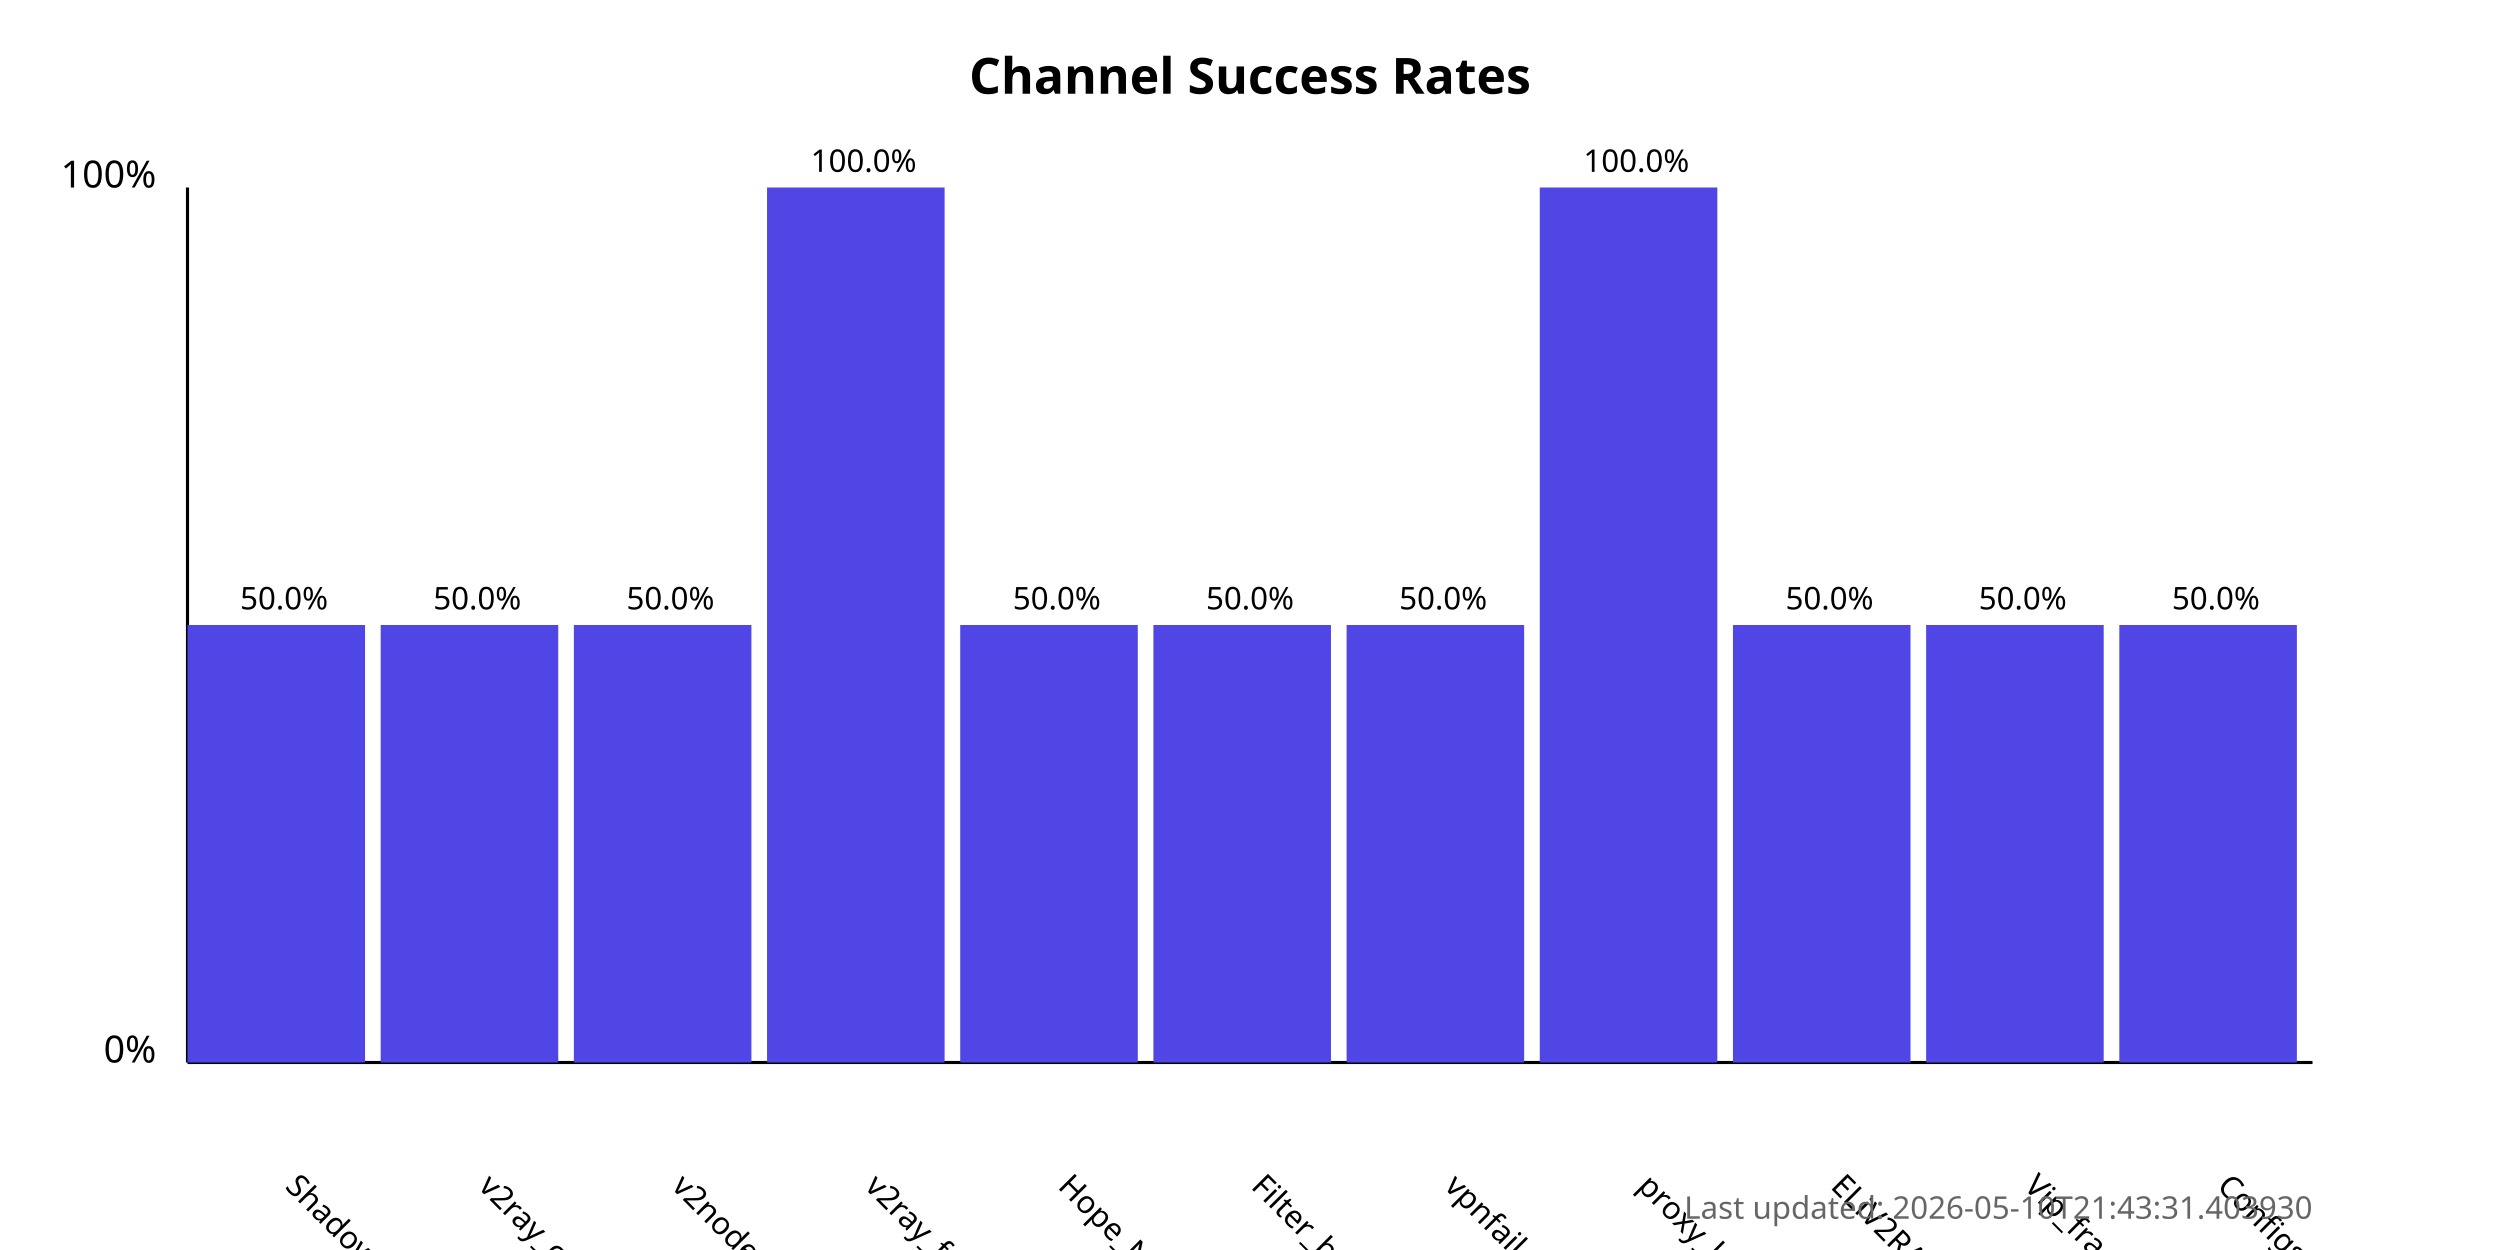
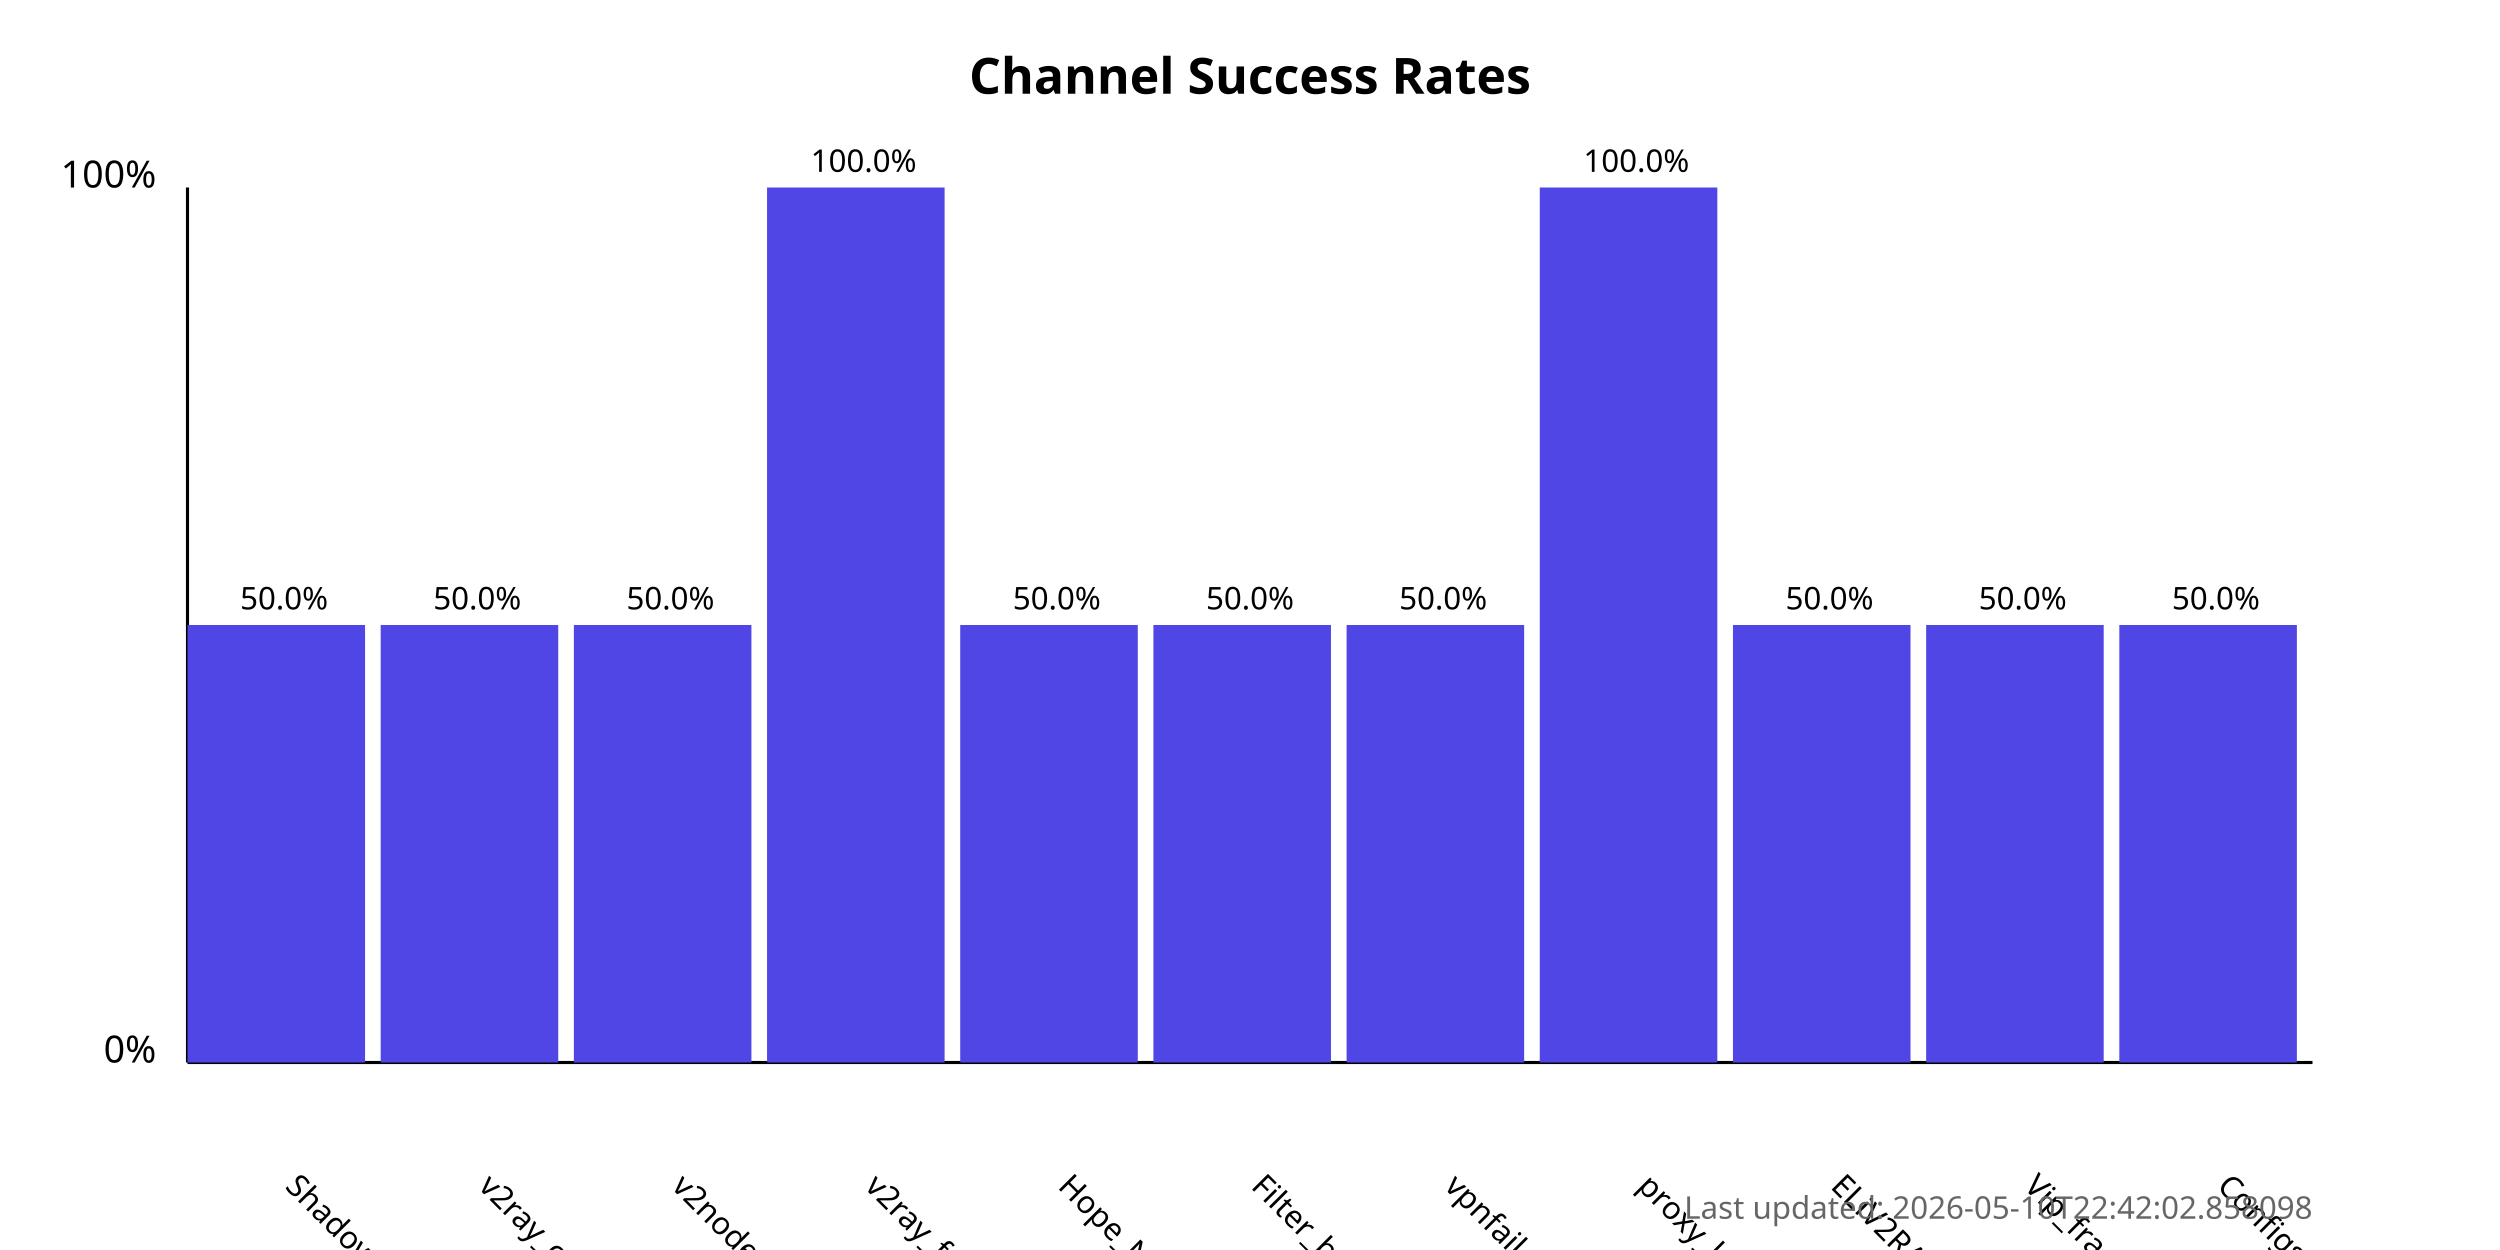
<svg xmlns="http://www.w3.org/2000/svg" width="800" height="400">
  <style>
            .chart-title { font: bold 16px sans-serif; }
            .axis-label { font: 12px sans-serif; }
            .tick-label { font: 10px sans-serif; }
            .bar { fill: #4f46e5; }
            .bar:hover { fill: #6366f1; }
            .timestamp { font: 10px sans-serif; fill: #666; }
        </style>
  <text x="400.0" y="30" text-anchor="middle" class="chart-title">
            Channel Success Rates
        </text>
  <line x1="60" y1="340" x2="60" y2="60" stroke="black" stroke-width="1" />
  <line x1="60" y1="340" x2="740" y2="340" stroke="black" stroke-width="1" />
  <text x="50" y="340" text-anchor="end" class="axis-label">0%</text>
  <text x="50" y="60" text-anchor="end" class="axis-label">100%</text>
  <g>
    <rect x="60" y="200.0" width="56.818" height="140.0" class="bar" />
    <text x="90.909" y="380" transform="rotate(45, 90.90909, 380)" text-anchor="start" class="tick-label">
                ShadowProxy66
            </text>
    <text x="90.909" y="195.0" text-anchor="middle" class="tick-label">
                50.0%
            </text>
  </g>
  <g>
    <rect x="121.818" y="200.0" width="56.818" height="140.0" class="bar" />
    <text x="152.727" y="380" transform="rotate(45, 152.7273, 380)" text-anchor="start" class="tick-label">
                v2ray_configs_pool
            </text>
    <text x="152.727" y="195.0" text-anchor="middle" class="tick-label">
                50.0%
            </text>
  </g>
  <g>
    <rect x="183.636" y="200.0" width="56.818" height="140.0" class="bar" />
    <text x="214.545" y="380" transform="rotate(45, 214.5455, 380)" text-anchor="start" class="tick-label">
                v2nodes
            </text>
    <text x="214.545" y="195.0" text-anchor="middle" class="tick-label">
                50.0%
            </text>
  </g>
  <g>
    <rect x="245.455" y="60.0" width="56.818" height="280.0" class="bar" />
    <text x="276.364" y="380" transform="rotate(45, 276.3636, 380)" text-anchor="start" class="tick-label">
                v2ray_free_conf
            </text>
    <text x="276.364" y="55.0" text-anchor="middle" class="tick-label">
                100.0%
            </text>
  </g>
  <g>
    <rect x="307.273" y="200.0" width="56.818" height="140.0" class="bar" />
    <text x="338.182" y="380" transform="rotate(45, 338.1818, 380)" text-anchor="start" class="tick-label">
                Hope_Net
            </text>
    <text x="338.182" y="195.0" text-anchor="middle" class="tick-label">
                50.0%
            </text>
  </g>
  <g>
    <rect x="369.091" y="200.0" width="56.818" height="140.0" class="bar" />
    <text x="400.0" y="380" transform="rotate(45, 400.0, 380)" text-anchor="start" class="tick-label">
                Filter_breaker
            </text>
    <text x="400.0" y="195.0" text-anchor="middle" class="tick-label">
                50.0%
            </text>
  </g>
  <g>
    <rect x="430.909" y="200.0" width="56.818" height="140.0" class="bar" />
    <text x="461.818" y="380" transform="rotate(45, 461.8182, 380)" text-anchor="start" class="tick-label">
                vpnfail_vless
            </text>
    <text x="461.818" y="195.0" text-anchor="middle" class="tick-label">
                50.0%
            </text>
  </g>
  <g>
    <rect x="492.727" y="60.0" width="56.818" height="280.0" class="bar" />
    <text x="523.636" y="380" transform="rotate(45, 523.6364, 380)" text-anchor="start" class="tick-label">
                proxy_kafee
            </text>
    <text x="523.636" y="55.0" text-anchor="middle" class="tick-label">
                100.0%
            </text>
  </g>
  <g>
    <rect x="554.545" y="200.0" width="56.818" height="140.0" class="bar" />
    <text x="585.455" y="380" transform="rotate(45, 585.4545, 380)" text-anchor="start" class="tick-label">
                ELiV2RAY
            </text>
    <text x="585.455" y="195.0" text-anchor="middle" class="tick-label">
                50.0%
            </text>
  </g>
  <g>
    <rect x="616.364" y="200.0" width="56.818" height="140.0" class="bar" />
    <text x="647.273" y="380" transform="rotate(45, 647.2727, 380)" text-anchor="start" class="tick-label">
                Vip_fragment_v2ray
            </text>
    <text x="647.273" y="195.0" text-anchor="middle" class="tick-label">
                50.0%
            </text>
  </g>
  <g>
    <rect x="678.182" y="200.0" width="56.818" height="140.0" class="bar" />
    <text x="709.091" y="380" transform="rotate(45, 709.0909, 380)" text-anchor="start" class="tick-label">
                ConfigsHubPlus
            </text>
    <text x="709.091" y="195.0" text-anchor="middle" class="tick-label">
                50.0%
            </text>
  </g>
  <text x="740" y="390" text-anchor="end" class="timestamp">
-             Last updated: 2026-05-10T21:43:31.403930
+             Last updated: 2026-05-10T22:42:02.858098
        </text>
</svg>
